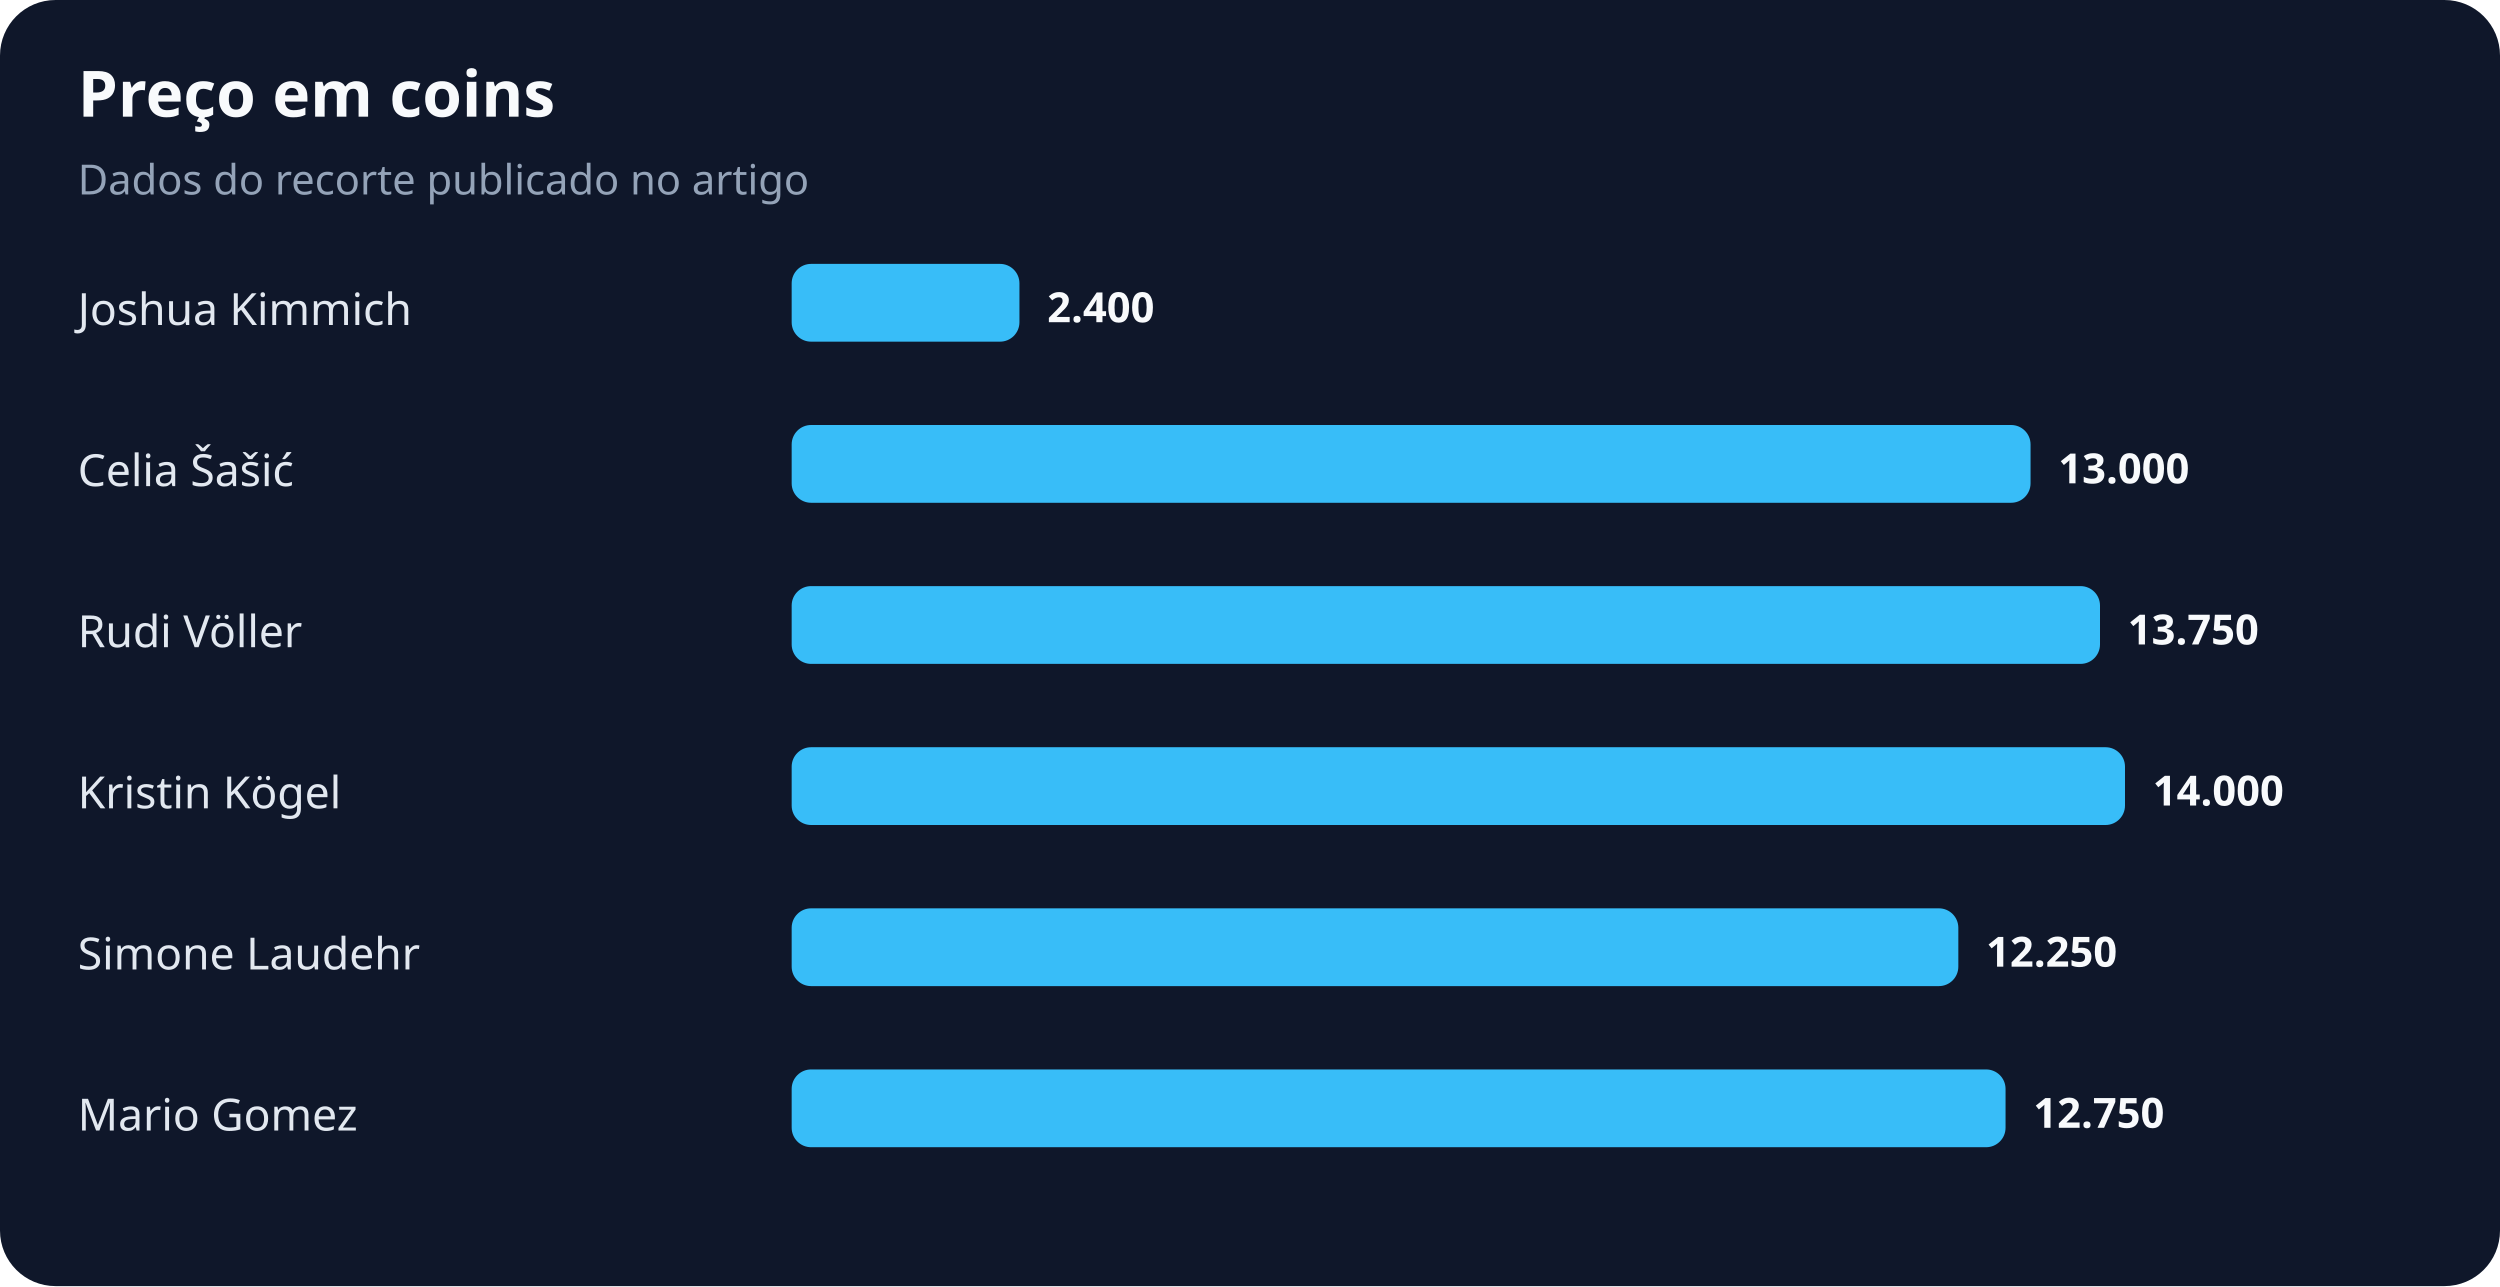
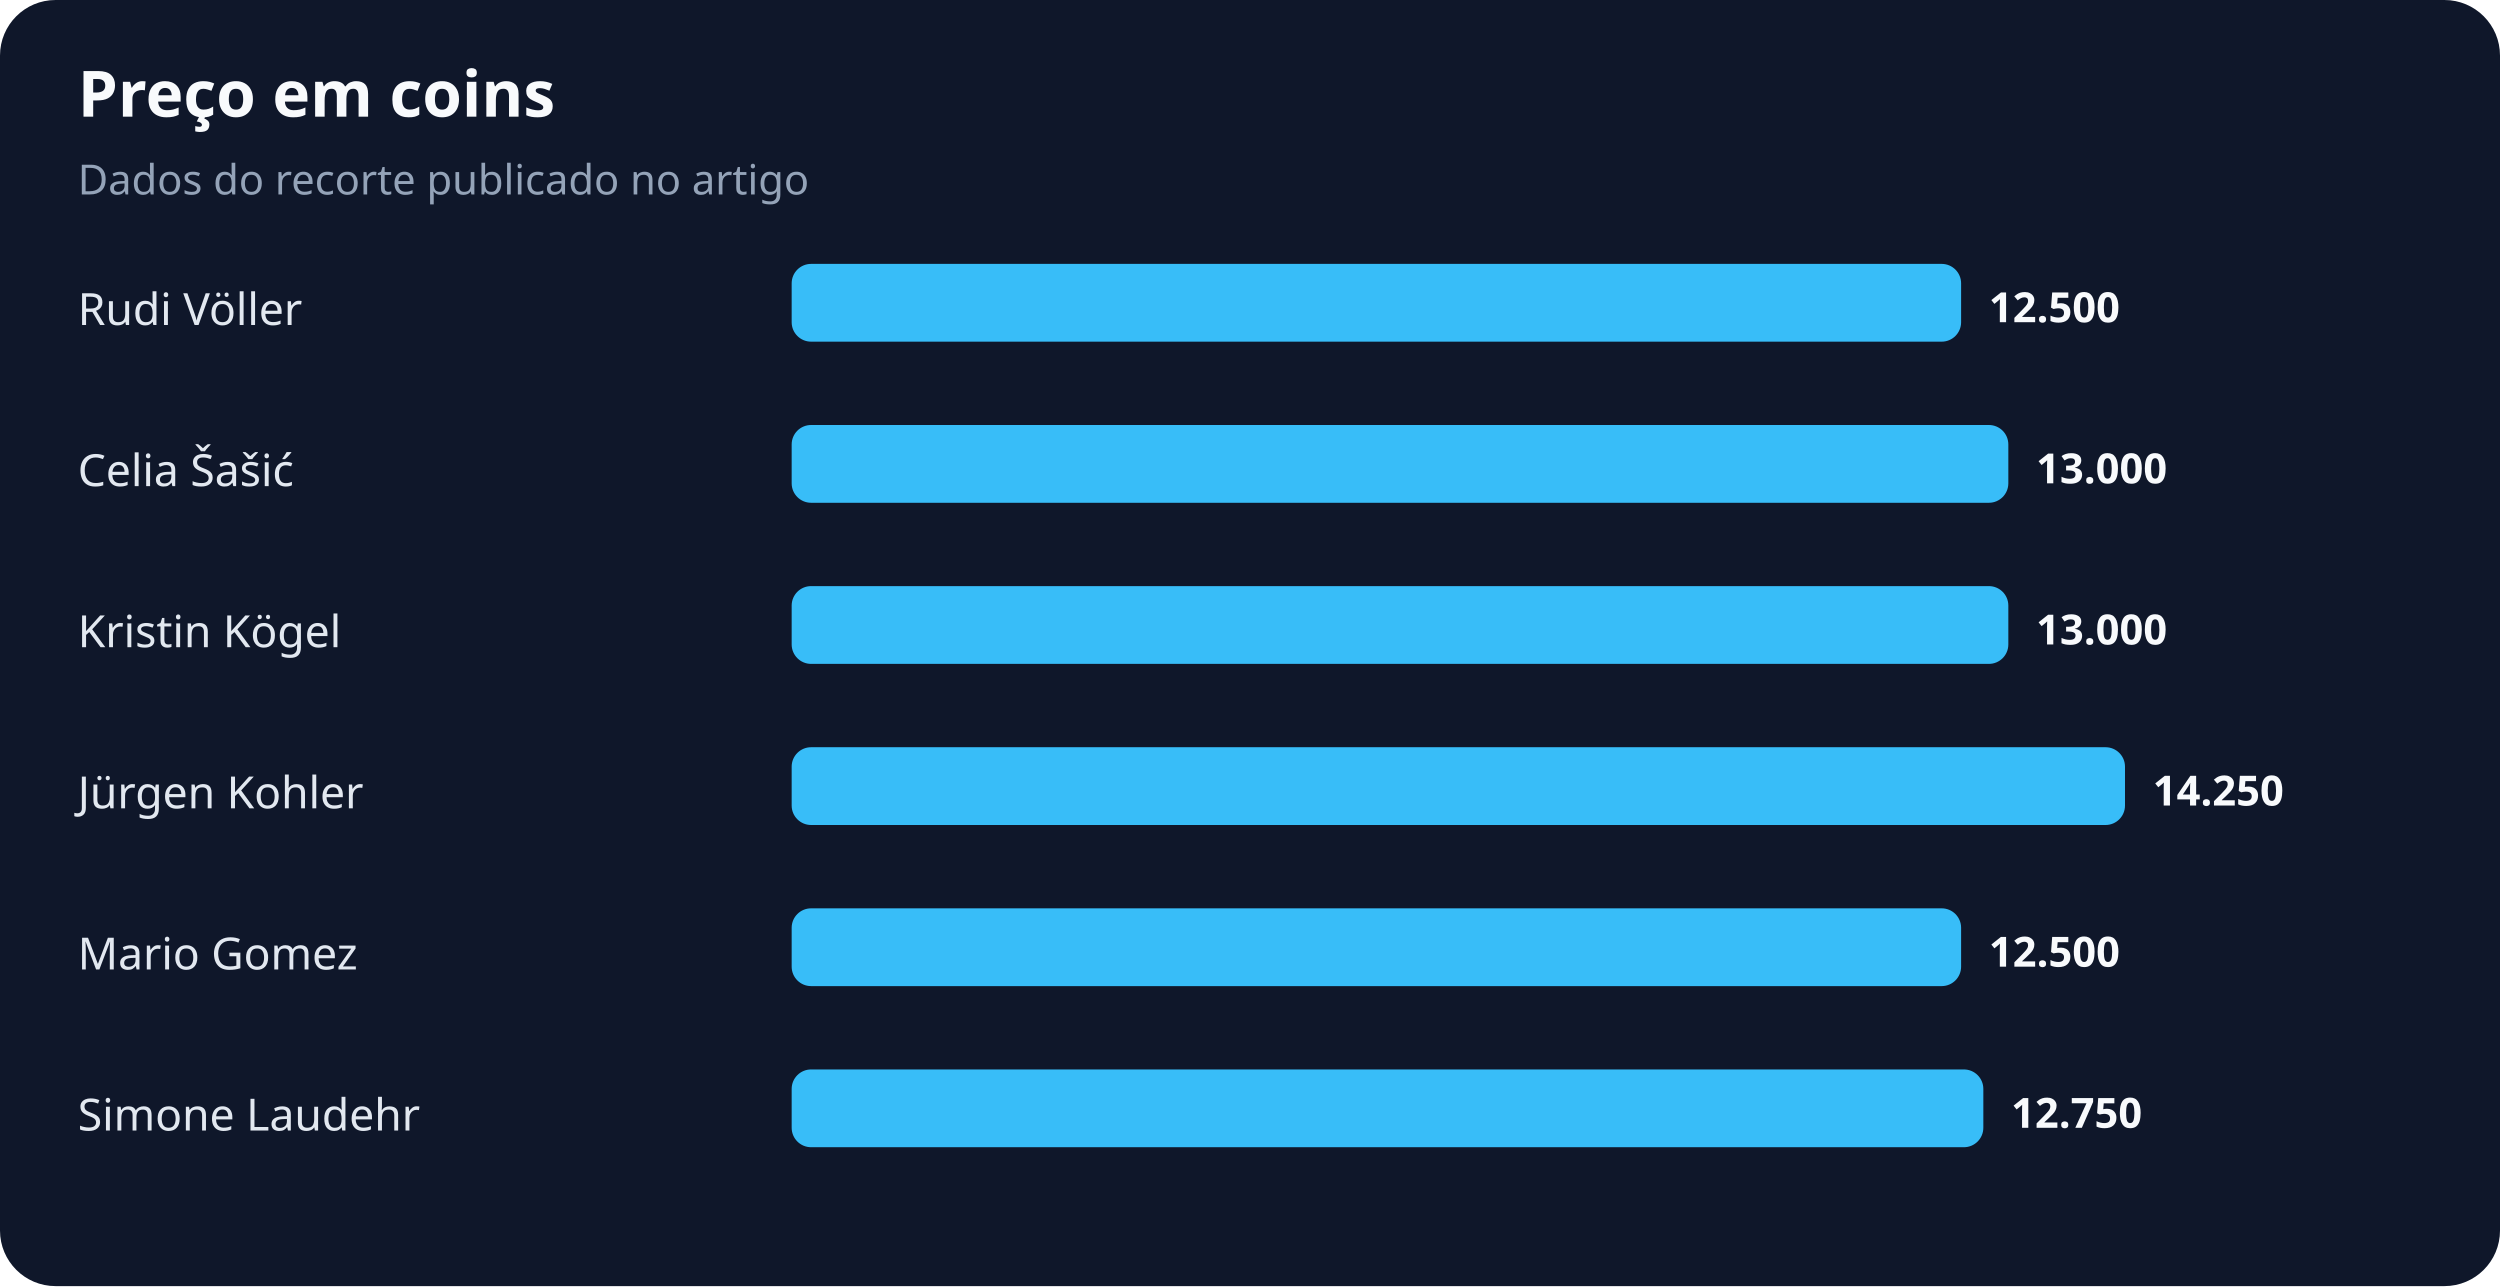
<svg xmlns="http://www.w3.org/2000/svg" width="900" height="463" viewBox="0 0 900 463" role="img" aria-labelledby="title desc">
  <rect width="100%" height="100%" rx="20" fill="#0f172a" />
  <text x="28" y="42" fill="#f8fafc" font-family="system-ui,sans-serif" font-size="23" font-weight="700">Preço em coins</text>
  <text x="28" y="70" fill="#94a3b8" font-family="system-ui,sans-serif" font-size="15">Dados do recorte publicado no artigo</text>
-   <text x="28" y="117" fill="#e2e8f0" font-family="system-ui,sans-serif" font-size="16">Joshua Kimmich</text>
-   <rect x="285" y="95" width="82" height="28" rx="7" fill="#38bdf8" />
-   <text x="377" y="116" fill="#f8fafc" font-family="system-ui,sans-serif" font-size="15" font-weight="700">2.400</text>
+   <text x="28" y="117" fill="#e2e8f0" font-family="system-ui,sans-serif" font-size="16">Rudi Völler</text>
+   <rect x="285" y="95" width="421" height="28" rx="7" fill="#38bdf8" />
+   <text x="716" y="116" fill="#f8fafc" font-family="system-ui,sans-serif" font-size="15" font-weight="700">12.500</text>
  <text x="28" y="175" fill="#e2e8f0" font-family="system-ui,sans-serif" font-size="16">Celia Šašić</text>
-   <rect x="285" y="153" width="446" height="28" rx="7" fill="#38bdf8" />
-   <text x="741" y="174" fill="#f8fafc" font-family="system-ui,sans-serif" font-size="15" font-weight="700">13.000</text>
-   <text x="28" y="233" fill="#e2e8f0" font-family="system-ui,sans-serif" font-size="16">Rudi Völler</text>
-   <rect x="285" y="211" width="471" height="28" rx="7" fill="#38bdf8" />
-   <text x="766" y="232" fill="#f8fafc" font-family="system-ui,sans-serif" font-size="15" font-weight="700">13.750</text>
-   <text x="28" y="291" fill="#e2e8f0" font-family="system-ui,sans-serif" font-size="16">Kristin Kögel</text>
+   <rect x="285" y="153" width="438" height="28" rx="7" fill="#38bdf8" />
+   <text x="733" y="174" fill="#f8fafc" font-family="system-ui,sans-serif" font-size="15" font-weight="700">13.000</text>
+   <text x="28" y="233" fill="#e2e8f0" font-family="system-ui,sans-serif" font-size="16">Kristin Kögel</text>
+   <rect x="285" y="211" width="438" height="28" rx="7" fill="#38bdf8" />
+   <text x="733" y="232" fill="#f8fafc" font-family="system-ui,sans-serif" font-size="15" font-weight="700">13.000</text>
+   <text x="28" y="291" fill="#e2e8f0" font-family="system-ui,sans-serif" font-size="16">Jürgen Kohler</text>
  <rect x="285" y="269" width="480" height="28" rx="7" fill="#38bdf8" />
-   <text x="775" y="290" fill="#f8fafc" font-family="system-ui,sans-serif" font-size="15" font-weight="700">14.000</text>
-   <text x="28" y="349" fill="#e2e8f0" font-family="system-ui,sans-serif" font-size="16">Simone Laudehr</text>
-   <rect x="285" y="327" width="420" height="28" rx="7" fill="#38bdf8" />
-   <text x="715" y="348" fill="#f8fafc" font-family="system-ui,sans-serif" font-size="15" font-weight="700">12.250</text>
-   <text x="28" y="407" fill="#e2e8f0" font-family="system-ui,sans-serif" font-size="16">Mario Gomez</text>
-   <rect x="285" y="385" width="437" height="28" rx="7" fill="#38bdf8" />
-   <text x="732" y="406" fill="#f8fafc" font-family="system-ui,sans-serif" font-size="15" font-weight="700">12.750</text>
+   <text x="775" y="290" fill="#f8fafc" font-family="system-ui,sans-serif" font-size="15" font-weight="700">14.250</text>
+   <text x="28" y="349" fill="#e2e8f0" font-family="system-ui,sans-serif" font-size="16">Mario Gomez</text>
+   <rect x="285" y="327" width="421" height="28" rx="7" fill="#38bdf8" />
+   <text x="716" y="348" fill="#f8fafc" font-family="system-ui,sans-serif" font-size="15" font-weight="700">12.500</text>
+   <text x="28" y="407" fill="#e2e8f0" font-family="system-ui,sans-serif" font-size="16">Simone Laudehr</text>
+   <rect x="285" y="385" width="429" height="28" rx="7" fill="#38bdf8" />
+   <text x="724" y="406" fill="#f8fafc" font-family="system-ui,sans-serif" font-size="15" font-weight="700">12.750</text>
</svg>
